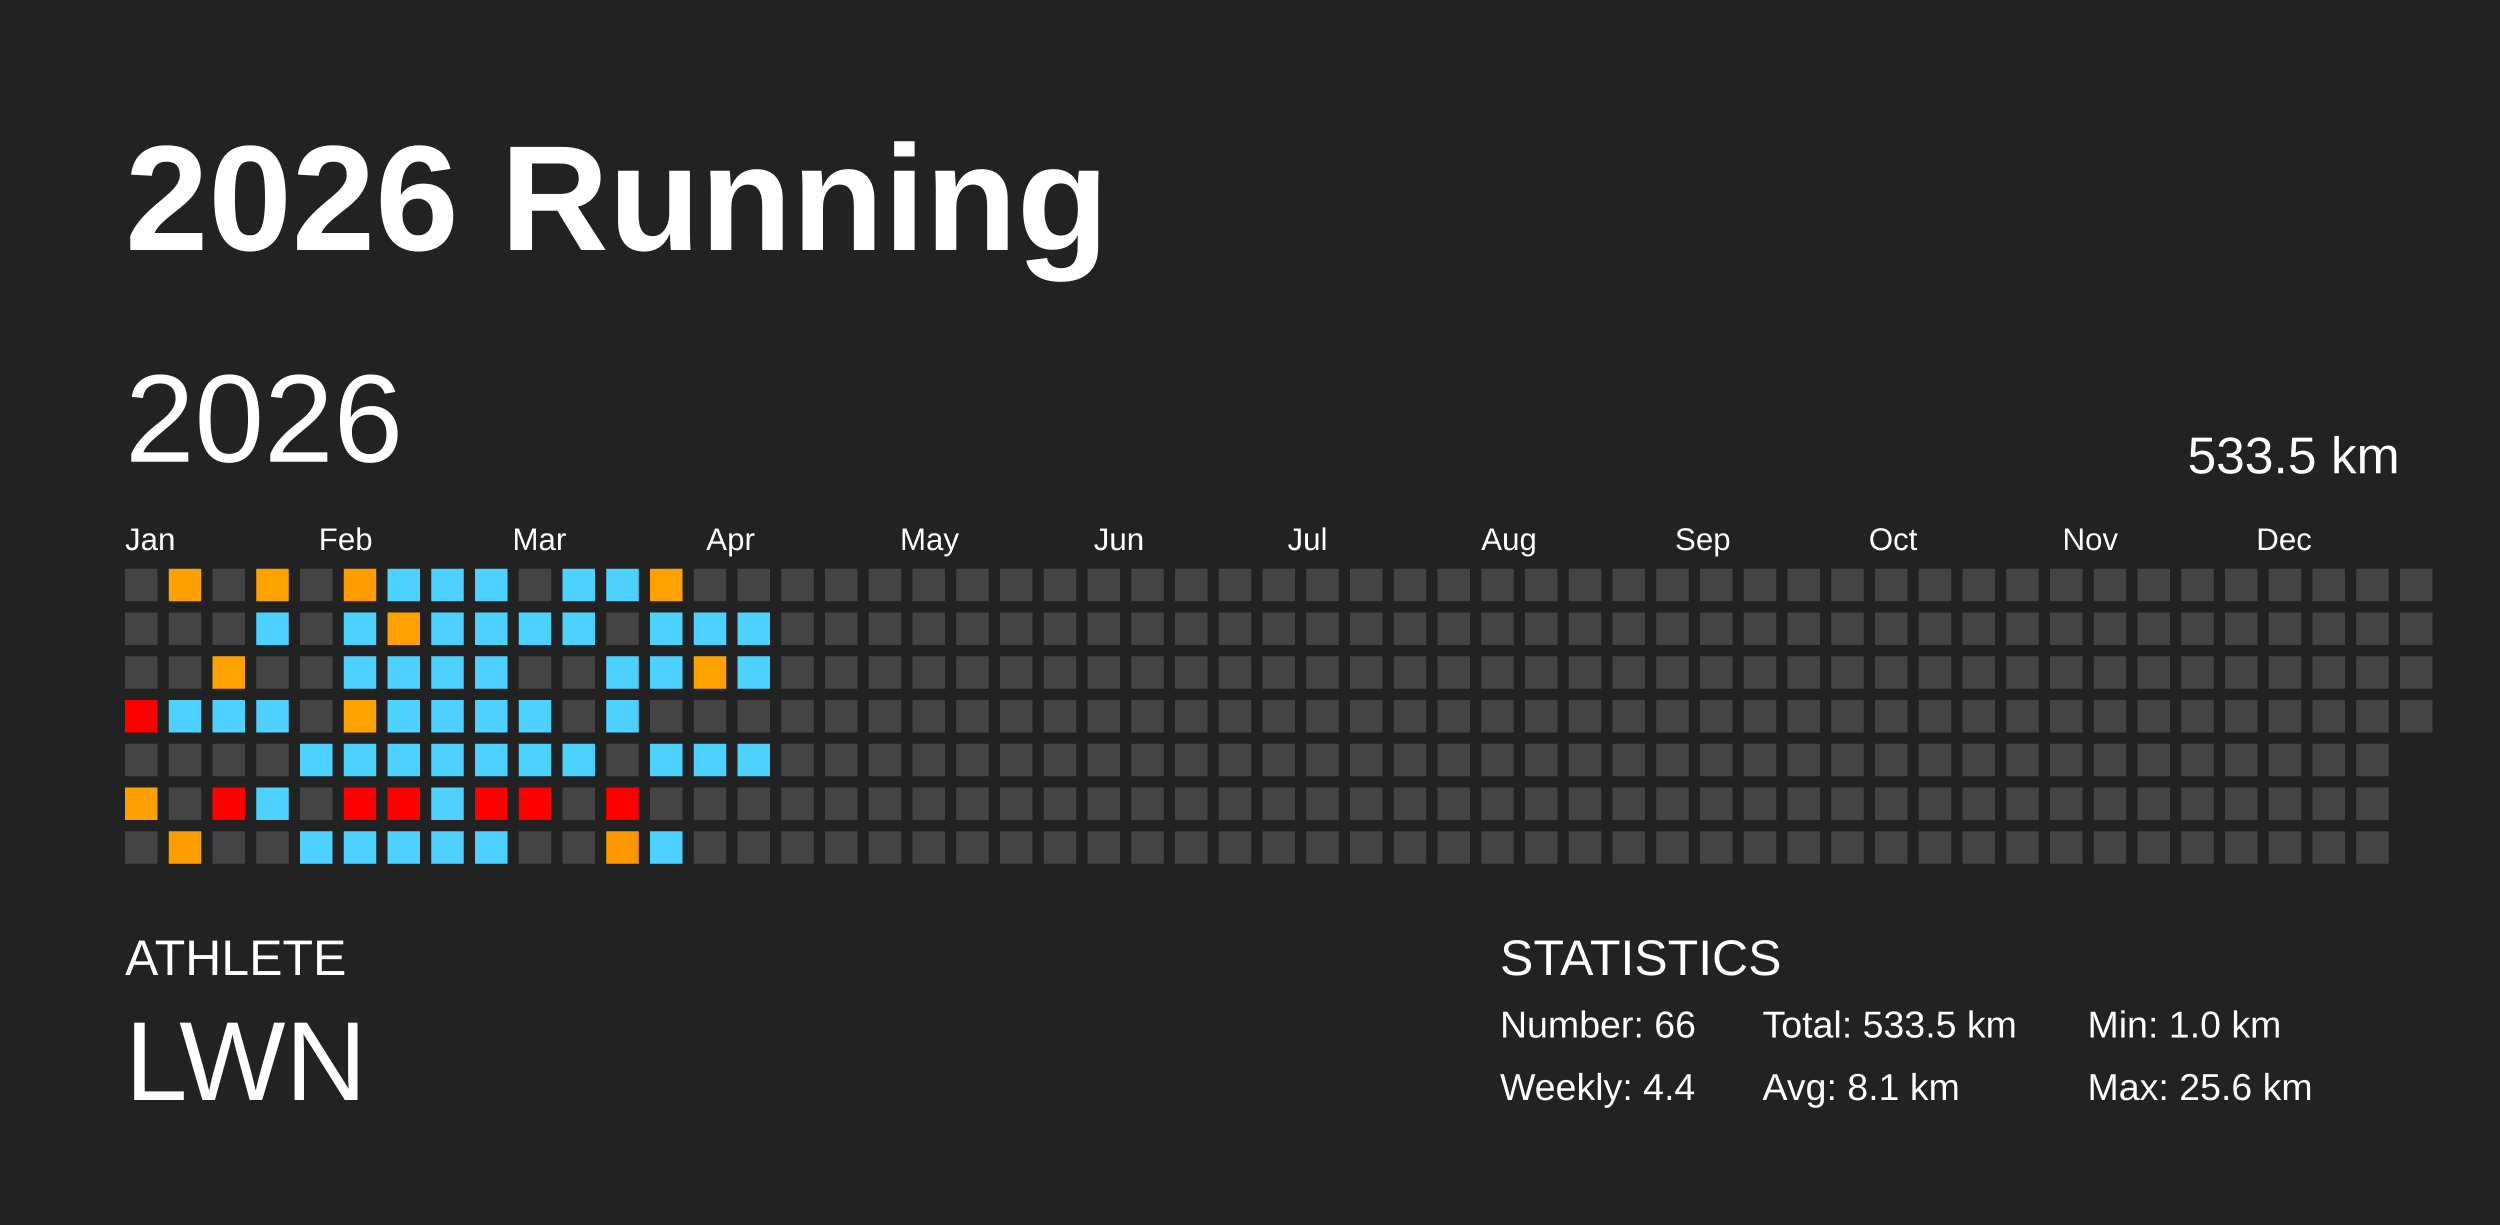
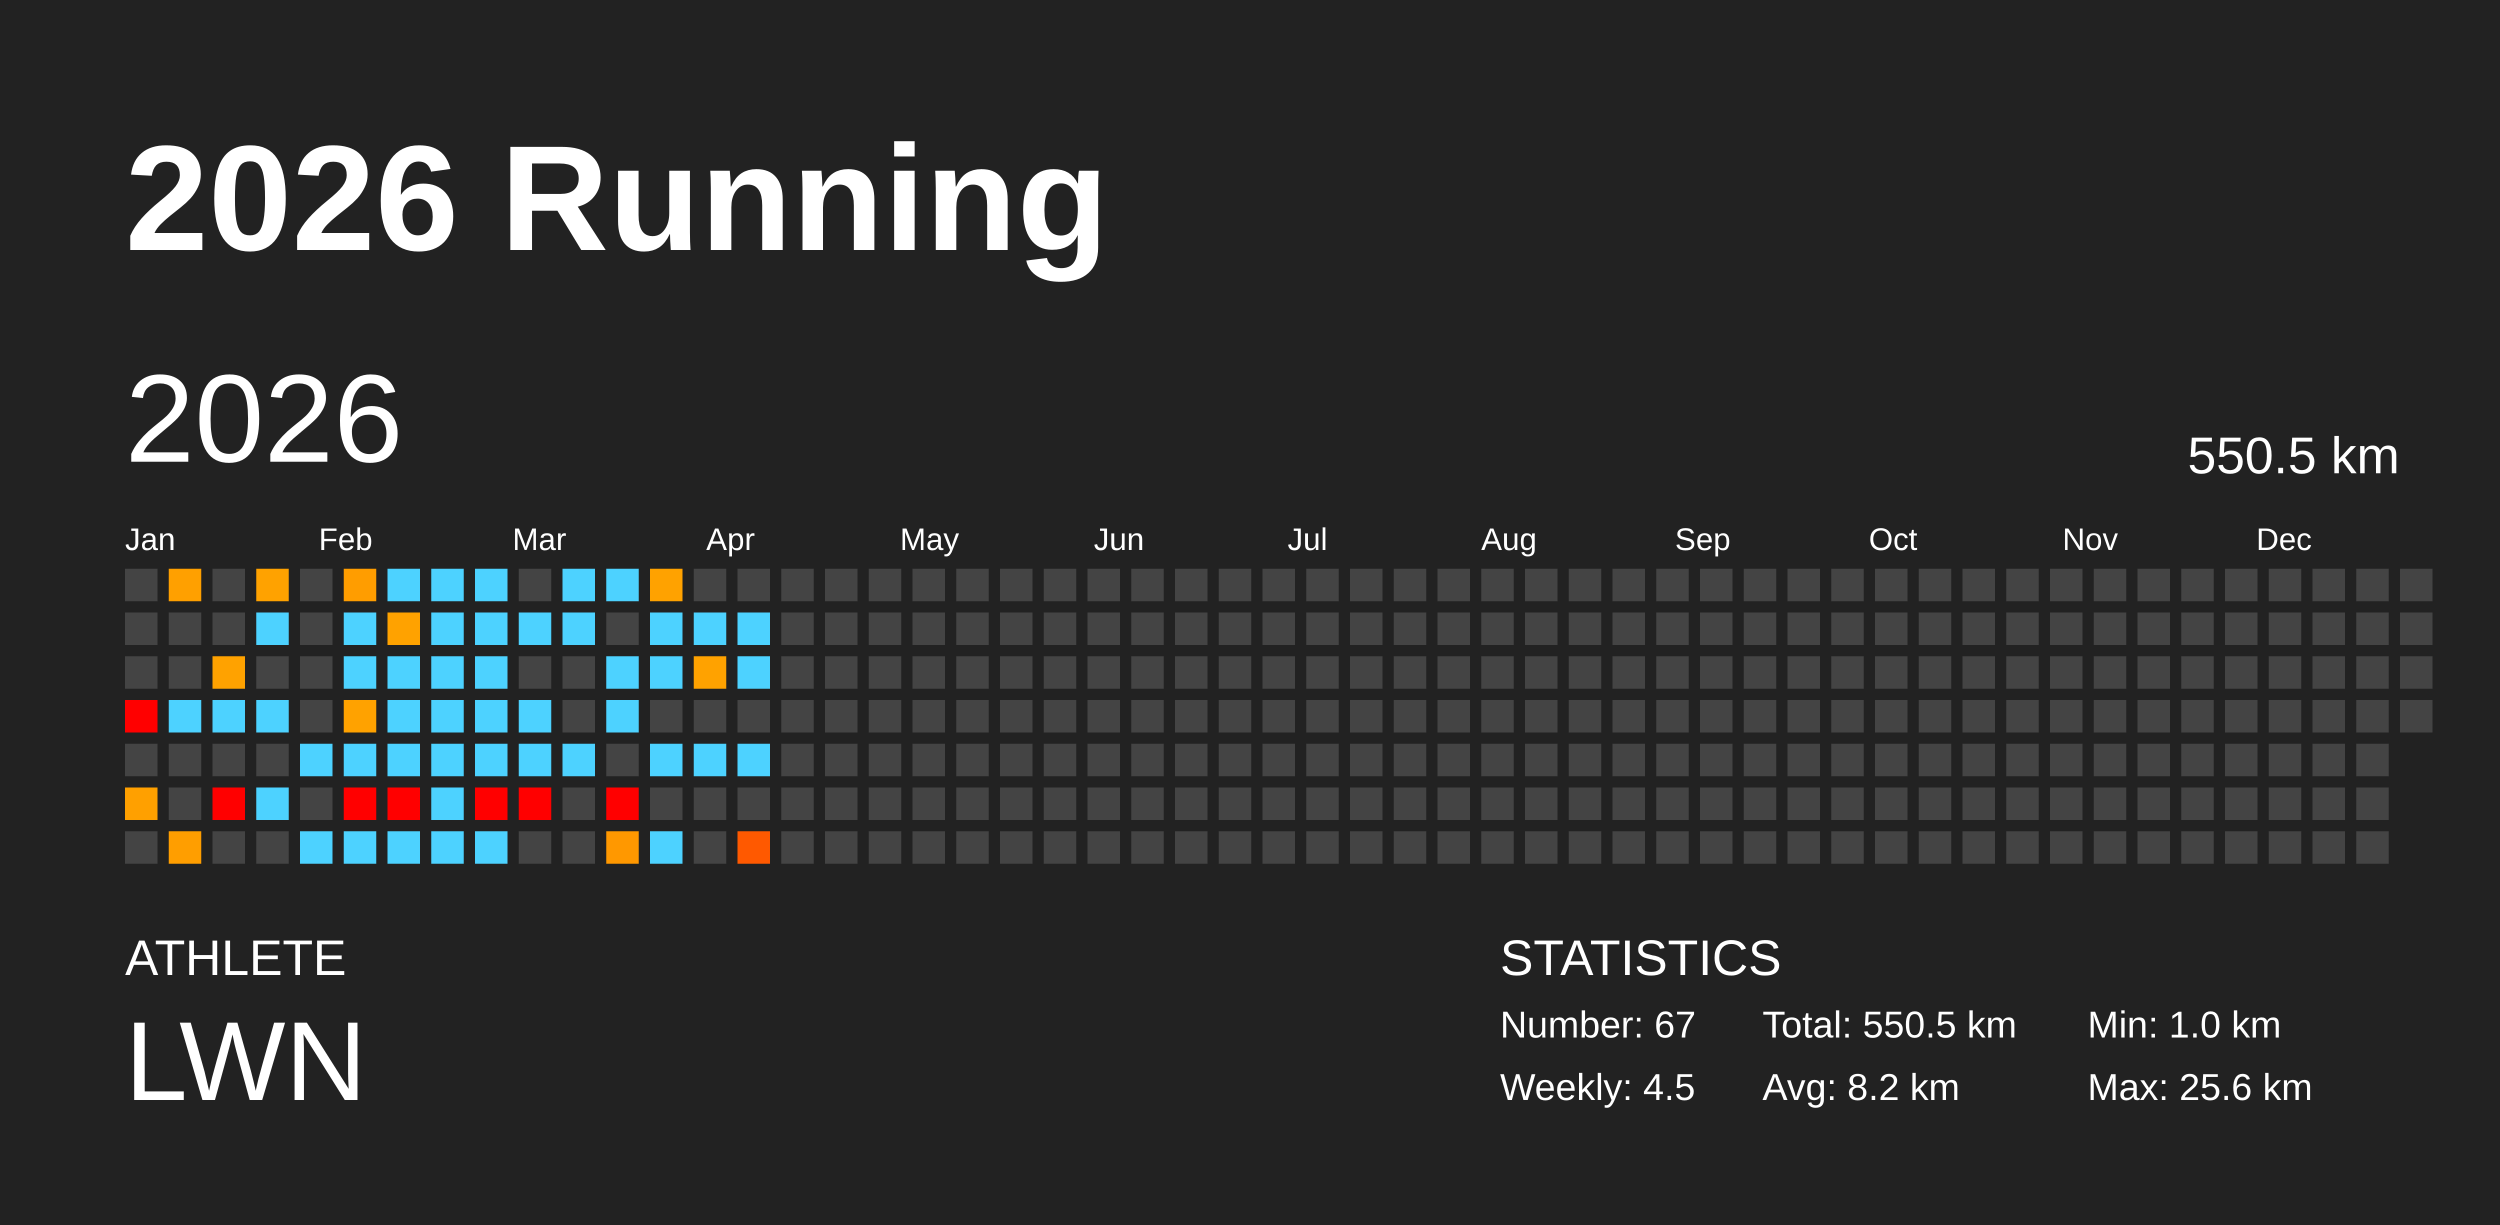
<svg xmlns="http://www.w3.org/2000/svg" baseProfile="full" height="98mm" version="1.1" viewBox="0,0,200,98" width="200mm">
  <defs />
  <rect fill="#222222" height="98" width="200" x="0" y="0" />
  <text fill="#FFFFFF" style="font-size:12px; font-family:Arial; font-weight:bold;" x="10" y="20">2026 Running</text>
  <text fill="#FFFFFF" style="font-size:4px; font-family:Arial" x="10" y="78">ATHLETE</text>
  <text fill="#FFFFFF" style="font-size:9px; font-family:Arial" x="10" y="88">LWN</text>
  <text fill="#FFFFFF" style="font-size:4px; font-family:Arial" x="120" y="78">STATISTICS</text>
-   <text fill="#FFFFFF" style="font-size:3px; font-family:Arial" x="120" y="83">Number: 66</text>
-   <text fill="#FFFFFF" style="font-size:3px; font-family:Arial" x="120" y="88">Weekly: 4.4</text>
-   <text fill="#FFFFFF" style="font-size:3px; font-family:Arial" x="141" y="83">Total: 533.5 km</text>
-   <text fill="#FFFFFF" style="font-size:3px; font-family:Arial" x="141" y="88">Avg: 8.1 km</text>
+   <text fill="#FFFFFF" style="font-size:3px; font-family:Arial" x="120" y="83">Number: 67</text>
+   <text fill="#FFFFFF" style="font-size:3px; font-family:Arial" x="120" y="88">Weekly: 4.5</text>
+   <text fill="#FFFFFF" style="font-size:3px; font-family:Arial" x="141" y="83">Total: 550.5 km</text>
+   <text fill="#FFFFFF" style="font-size:3px; font-family:Arial" x="141" y="88">Avg: 8.2 km</text>
  <text fill="#FFFFFF" style="font-size:3px; font-family:Arial" x="167" y="83">Min: 1.0 km</text>
  <text fill="#FFFFFF" style="font-size:3px; font-family:Arial" x="167" y="88">Max: 25.6 km</text>
  <text dominant-baseline="hanging" fill="#FFFFFF" style="font-size:10.0px; font-family:Arial;" x="10" y="30">2026</text>
-   <text dominant-baseline="hanging" fill="#FFFFFF" style="font-size:4.125px; font-family:Arial;" x="175" y="35">533.5 km</text>
+   <text dominant-baseline="hanging" fill="#FFFFFF" style="font-size:4.125px; font-family:Arial;" x="175" y="35">550.5 km</text>
  <text fill="#FFFFFF" style="font-size:2.5px; font-family:Arial" x="10.0" y="44">Jan</text>
  <text fill="#FFFFFF" style="font-size:2.5px; font-family:Arial" x="25.5" y="44">Feb</text>
  <text fill="#FFFFFF" style="font-size:2.5px; font-family:Arial" x="41.0" y="44">Mar</text>
  <text fill="#FFFFFF" style="font-size:2.5px; font-family:Arial" x="56.5" y="44">Apr</text>
  <text fill="#FFFFFF" style="font-size:2.5px; font-family:Arial" x="72.0" y="44">May</text>
  <text fill="#FFFFFF" style="font-size:2.5px; font-family:Arial" x="87.5" y="44">Jun</text>
  <text fill="#FFFFFF" style="font-size:2.5px; font-family:Arial" x="103.0" y="44">Jul</text>
  <text fill="#FFFFFF" style="font-size:2.5px; font-family:Arial" x="118.5" y="44">Aug</text>
  <text fill="#FFFFFF" style="font-size:2.5px; font-family:Arial" x="134.0" y="44">Sep</text>
  <text fill="#FFFFFF" style="font-size:2.5px; font-family:Arial" x="149.5" y="44">Oct</text>
  <text fill="#FFFFFF" style="font-size:2.5px; font-family:Arial" x="165.0" y="44">Nov</text>
  <text fill="#FFFFFF" style="font-size:2.5px; font-family:Arial" x="180.5" y="44">Dec</text>
  <rect fill="#444444" height="2.6" width="2.6" x="10.0" y="45.5" />
  <rect fill="#444444" height="2.6" width="2.6" x="10.0" y="49.0" />
  <rect fill="#444444" height="2.6" width="2.6" x="10.0" y="52.5" />
  <rect fill="red" height="2.6" width="2.6" x="10.0" y="56.0" />
  <rect fill="#444444" height="2.6" width="2.6" x="10.0" y="59.5" />
  <rect fill="#ffa000" height="2.6" width="2.6" x="10.0" y="63.0" />
  <rect fill="#444444" height="2.6" width="2.6" x="10.0" y="66.5" />
  <rect fill="#ffa000" height="2.6" width="2.6" x="13.5" y="45.5" />
  <rect fill="#444444" height="2.6" width="2.6" x="13.5" y="49.0" />
  <rect fill="#444444" height="2.6" width="2.6" x="13.5" y="52.5" />
  <rect fill="#4dd2ff" height="2.6" width="2.6" x="13.5" y="56.0" />
  <rect fill="#444444" height="2.6" width="2.6" x="13.5" y="59.5" />
  <rect fill="#444444" height="2.6" width="2.6" x="13.5" y="63.0" />
  <rect fill="#ff9e00" height="2.6" width="2.6" x="13.5" y="66.5" />
  <rect fill="#444444" height="2.6" width="2.6" x="17.0" y="45.5" />
  <rect fill="#444444" height="2.6" width="2.6" x="17.0" y="49.0" />
  <rect fill="#ffa200" height="2.6" width="2.6" x="17.0" y="52.5" />
  <rect fill="#4dd2ff" height="2.6" width="2.6" x="17.0" y="56.0" />
  <rect fill="#444444" height="2.6" width="2.6" x="17.0" y="59.5" />
  <rect fill="red" height="2.6" width="2.6" x="17.0" y="63.0" />
  <rect fill="#444444" height="2.6" width="2.6" x="17.0" y="66.5" />
  <rect fill="#ffa200" height="2.6" width="2.6" x="20.5" y="45.5" />
  <rect fill="#4dd2ff" height="2.6" width="2.6" x="20.5" y="49.0" />
  <rect fill="#444444" height="2.6" width="2.6" x="20.5" y="52.5" />
  <rect fill="#4dd2ff" height="2.6" width="2.6" x="20.5" y="56.0" />
  <rect fill="#444444" height="2.6" width="2.6" x="20.5" y="59.5" />
  <rect fill="#4dd2ff" height="2.6" width="2.6" x="20.5" y="63.0" />
  <rect fill="#444444" height="2.6" width="2.6" x="20.5" y="66.5" />
  <rect fill="#444444" height="2.6" width="2.6" x="24.0" y="45.5" />
  <rect fill="#444444" height="2.6" width="2.6" x="24.0" y="49.0" />
  <rect fill="#444444" height="2.6" width="2.6" x="24.0" y="52.5" />
  <rect fill="#444444" height="2.6" width="2.6" x="24.0" y="56.0" />
  <rect fill="#4dd2ff" height="2.6" width="2.6" x="24.0" y="59.5" />
  <rect fill="#444444" height="2.6" width="2.6" x="24.0" y="63.0" />
  <rect fill="#4dd2ff" height="2.6" width="2.6" x="24.0" y="66.5" />
  <rect fill="#ff9d00" height="2.6" width="2.6" x="27.5" y="45.5" />
  <rect fill="#4dd2ff" height="2.6" width="2.6" x="27.5" y="49.0" />
  <rect fill="#4dd2ff" height="2.6" width="2.6" x="27.5" y="52.5" />
  <rect fill="#ffa200" height="2.6" width="2.6" x="27.5" y="56.0" />
  <rect fill="#4dd2ff" height="2.6" width="2.6" x="27.5" y="59.5" />
  <rect fill="red" height="2.6" width="2.6" x="27.5" y="63.0" />
  <rect fill="#4dd2ff" height="2.6" width="2.6" x="27.5" y="66.5" />
  <rect fill="#4dd2ff" height="2.6" width="2.6" x="31.0" y="45.5" />
  <rect fill="#ffa200" height="2.6" width="2.6" x="31.0" y="49.0" />
  <rect fill="#4dd2ff" height="2.6" width="2.6" x="31.0" y="52.5" />
  <rect fill="#4dd2ff" height="2.6" width="2.6" x="31.0" y="56.0" />
  <rect fill="#4dd2ff" height="2.6" width="2.6" x="31.0" y="59.5" />
  <rect fill="red" height="2.6" width="2.6" x="31.0" y="63.0" />
  <rect fill="#4dd2ff" height="2.6" width="2.6" x="31.0" y="66.5" />
  <rect fill="#4dd2ff" height="2.6" width="2.6" x="34.5" y="45.5" />
  <rect fill="#4dd2ff" height="2.6" width="2.6" x="34.5" y="49.0" />
  <rect fill="#4dd2ff" height="2.6" width="2.6" x="34.5" y="52.5" />
  <rect fill="#4dd2ff" height="2.6" width="2.6" x="34.5" y="56.0" />
  <rect fill="#4dd2ff" height="2.6" width="2.6" x="34.5" y="59.5" />
  <rect fill="#4dd2ff" height="2.6" width="2.6" x="34.5" y="63.0" />
  <rect fill="#4dd2ff" height="2.6" width="2.6" x="34.5" y="66.5" />
  <rect fill="#4dd2ff" height="2.6" width="2.6" x="38.0" y="45.5" />
  <rect fill="#4dd2ff" height="2.6" width="2.6" x="38.0" y="49.0" />
  <rect fill="#4dd2ff" height="2.6" width="2.6" x="38.0" y="52.5" />
  <rect fill="#4dd2ff" height="2.6" width="2.6" x="38.0" y="56.0" />
  <rect fill="#4dd2ff" height="2.6" width="2.6" x="38.0" y="59.5" />
  <rect fill="red" height="2.6" width="2.6" x="38.0" y="63.0" />
  <rect fill="#4dd2ff" height="2.6" width="2.6" x="38.0" y="66.5" />
  <rect fill="#444444" height="2.6" width="2.6" x="41.5" y="45.5" />
  <rect fill="#4dd2ff" height="2.6" width="2.6" x="41.5" y="49.0" />
  <rect fill="#444444" height="2.6" width="2.6" x="41.5" y="52.5" />
  <rect fill="#4dd2ff" height="2.6" width="2.6" x="41.5" y="56.0" />
  <rect fill="#4dd2ff" height="2.6" width="2.6" x="41.5" y="59.5" />
  <rect fill="red" height="2.6" width="2.6" x="41.5" y="63.0" />
  <rect fill="#444444" height="2.6" width="2.6" x="41.5" y="66.5" />
  <rect fill="#4dd2ff" height="2.6" width="2.6" x="45.0" y="45.5" />
  <rect fill="#4dd2ff" height="2.6" width="2.6" x="45.0" y="49.0" />
  <rect fill="#444444" height="2.6" width="2.6" x="45.0" y="52.5" />
  <rect fill="#444444" height="2.6" width="2.6" x="45.0" y="56.0" />
  <rect fill="#4dd2ff" height="2.6" width="2.6" x="45.0" y="59.5" />
  <rect fill="#444444" height="2.6" width="2.6" x="45.0" y="63.0" />
  <rect fill="#444444" height="2.6" width="2.6" x="45.0" y="66.5" />
  <rect fill="#4dd2ff" height="2.6" width="2.6" x="48.5" y="45.5" />
  <rect fill="#444444" height="2.6" width="2.6" x="48.5" y="49.0" />
  <rect fill="#4dd2ff" height="2.6" width="2.6" x="48.5" y="52.5" />
  <rect fill="#4dd2ff" height="2.6" width="2.6" x="48.5" y="56.0" />
  <rect fill="#444444" height="2.6" width="2.6" x="48.5" y="59.5" />
  <rect fill="red" height="2.6" width="2.6" x="48.5" y="63.0" />
  <rect fill="#ff9800" height="2.6" width="2.6" x="48.5" y="66.5" />
  <rect fill="#ffa200" height="2.6" width="2.6" x="52.0" y="45.5" />
  <rect fill="#4dd2ff" height="2.6" width="2.6" x="52.0" y="49.0" />
  <rect fill="#4dd2ff" height="2.6" width="2.6" x="52.0" y="52.5" />
  <rect fill="#444444" height="2.6" width="2.6" x="52.0" y="56.0" />
  <rect fill="#4dd2ff" height="2.6" width="2.6" x="52.0" y="59.5" />
  <rect fill="#444444" height="2.6" width="2.6" x="52.0" y="63.0" />
  <rect fill="#4dd2ff" height="2.6" width="2.6" x="52.0" y="66.5" />
  <rect fill="#444444" height="2.6" width="2.6" x="55.5" y="45.5" />
  <rect fill="#4dd2ff" height="2.6" width="2.6" x="55.5" y="49.0" />
  <rect fill="#ffa200" height="2.6" width="2.6" x="55.5" y="52.5" />
  <rect fill="#444444" height="2.6" width="2.6" x="55.5" y="56.0" />
  <rect fill="#4dd2ff" height="2.6" width="2.6" x="55.5" y="59.5" />
  <rect fill="#444444" height="2.6" width="2.6" x="55.5" y="63.0" />
  <rect fill="#444444" height="2.6" width="2.6" x="55.5" y="66.5" />
  <rect fill="#444444" height="2.6" width="2.6" x="59.0" y="45.5" />
  <rect fill="#4dd2ff" height="2.6" width="2.6" x="59.0" y="49.0" />
  <rect fill="#4dd2ff" height="2.6" width="2.6" x="59.0" y="52.5" />
  <rect fill="#444444" height="2.6" width="2.6" x="59.0" y="56.0" />
  <rect fill="#4dd2ff" height="2.6" width="2.6" x="59.0" y="59.5" />
  <rect fill="#444444" height="2.6" width="2.6" x="59.0" y="63.0" />
-   <rect fill="#444444" height="2.6" width="2.6" x="59.0" y="66.5" />
+   <rect fill="#ff5900" height="2.6" width="2.6" x="59.0" y="66.5" />
  <rect fill="#444444" height="2.6" width="2.6" x="62.5" y="45.5" />
  <rect fill="#444444" height="2.6" width="2.6" x="62.5" y="49.0" />
  <rect fill="#444444" height="2.6" width="2.6" x="62.5" y="52.5" />
  <rect fill="#444444" height="2.6" width="2.6" x="62.5" y="56.0" />
  <rect fill="#444444" height="2.6" width="2.6" x="62.5" y="59.5" />
  <rect fill="#444444" height="2.6" width="2.6" x="62.5" y="63.0" />
  <rect fill="#444444" height="2.6" width="2.6" x="62.5" y="66.5" />
  <rect fill="#444444" height="2.6" width="2.6" x="66.0" y="45.5" />
  <rect fill="#444444" height="2.6" width="2.6" x="66.0" y="49.0" />
  <rect fill="#444444" height="2.6" width="2.6" x="66.0" y="52.5" />
  <rect fill="#444444" height="2.6" width="2.6" x="66.0" y="56.0" />
  <rect fill="#444444" height="2.6" width="2.6" x="66.0" y="59.5" />
  <rect fill="#444444" height="2.6" width="2.6" x="66.0" y="63.0" />
  <rect fill="#444444" height="2.6" width="2.6" x="66.0" y="66.5" />
  <rect fill="#444444" height="2.6" width="2.6" x="69.5" y="45.5" />
  <rect fill="#444444" height="2.6" width="2.6" x="69.5" y="49.0" />
  <rect fill="#444444" height="2.6" width="2.6" x="69.5" y="52.5" />
  <rect fill="#444444" height="2.6" width="2.6" x="69.5" y="56.0" />
  <rect fill="#444444" height="2.6" width="2.6" x="69.5" y="59.5" />
  <rect fill="#444444" height="2.6" width="2.6" x="69.5" y="63.0" />
  <rect fill="#444444" height="2.6" width="2.6" x="69.5" y="66.5" />
  <rect fill="#444444" height="2.6" width="2.6" x="73.0" y="45.5" />
  <rect fill="#444444" height="2.6" width="2.6" x="73.0" y="49.0" />
  <rect fill="#444444" height="2.6" width="2.6" x="73.0" y="52.5" />
  <rect fill="#444444" height="2.6" width="2.6" x="73.0" y="56.0" />
  <rect fill="#444444" height="2.6" width="2.6" x="73.0" y="59.5" />
  <rect fill="#444444" height="2.6" width="2.6" x="73.0" y="63.0" />
  <rect fill="#444444" height="2.6" width="2.6" x="73.0" y="66.5" />
  <rect fill="#444444" height="2.6" width="2.6" x="76.5" y="45.5" />
  <rect fill="#444444" height="2.6" width="2.6" x="76.5" y="49.0" />
  <rect fill="#444444" height="2.6" width="2.6" x="76.5" y="52.5" />
  <rect fill="#444444" height="2.6" width="2.6" x="76.5" y="56.0" />
  <rect fill="#444444" height="2.6" width="2.6" x="76.5" y="59.5" />
  <rect fill="#444444" height="2.6" width="2.6" x="76.5" y="63.0" />
  <rect fill="#444444" height="2.6" width="2.6" x="76.5" y="66.5" />
  <rect fill="#444444" height="2.6" width="2.6" x="80.0" y="45.5" />
  <rect fill="#444444" height="2.6" width="2.6" x="80.0" y="49.0" />
  <rect fill="#444444" height="2.6" width="2.6" x="80.0" y="52.5" />
  <rect fill="#444444" height="2.6" width="2.6" x="80.0" y="56.0" />
  <rect fill="#444444" height="2.6" width="2.6" x="80.0" y="59.5" />
  <rect fill="#444444" height="2.6" width="2.6" x="80.0" y="63.0" />
  <rect fill="#444444" height="2.6" width="2.6" x="80.0" y="66.5" />
  <rect fill="#444444" height="2.6" width="2.6" x="83.5" y="45.5" />
  <rect fill="#444444" height="2.6" width="2.6" x="83.5" y="49.0" />
  <rect fill="#444444" height="2.6" width="2.6" x="83.5" y="52.5" />
  <rect fill="#444444" height="2.6" width="2.6" x="83.5" y="56.0" />
  <rect fill="#444444" height="2.6" width="2.6" x="83.5" y="59.5" />
  <rect fill="#444444" height="2.6" width="2.6" x="83.5" y="63.0" />
  <rect fill="#444444" height="2.6" width="2.6" x="83.5" y="66.5" />
  <rect fill="#444444" height="2.6" width="2.6" x="87.0" y="45.5" />
  <rect fill="#444444" height="2.6" width="2.6" x="87.0" y="49.0" />
  <rect fill="#444444" height="2.6" width="2.6" x="87.0" y="52.5" />
  <rect fill="#444444" height="2.6" width="2.6" x="87.0" y="56.0" />
  <rect fill="#444444" height="2.6" width="2.6" x="87.0" y="59.5" />
  <rect fill="#444444" height="2.6" width="2.6" x="87.0" y="63.0" />
  <rect fill="#444444" height="2.6" width="2.6" x="87.0" y="66.5" />
  <rect fill="#444444" height="2.6" width="2.6" x="90.5" y="45.5" />
  <rect fill="#444444" height="2.6" width="2.6" x="90.5" y="49.0" />
  <rect fill="#444444" height="2.6" width="2.6" x="90.5" y="52.5" />
  <rect fill="#444444" height="2.6" width="2.6" x="90.5" y="56.0" />
  <rect fill="#444444" height="2.6" width="2.6" x="90.5" y="59.5" />
  <rect fill="#444444" height="2.6" width="2.6" x="90.5" y="63.0" />
  <rect fill="#444444" height="2.6" width="2.6" x="90.5" y="66.5" />
  <rect fill="#444444" height="2.6" width="2.6" x="94.0" y="45.5" />
  <rect fill="#444444" height="2.6" width="2.6" x="94.0" y="49.0" />
  <rect fill="#444444" height="2.6" width="2.6" x="94.0" y="52.5" />
  <rect fill="#444444" height="2.6" width="2.6" x="94.0" y="56.0" />
  <rect fill="#444444" height="2.6" width="2.6" x="94.0" y="59.5" />
  <rect fill="#444444" height="2.6" width="2.6" x="94.0" y="63.0" />
  <rect fill="#444444" height="2.6" width="2.6" x="94.0" y="66.5" />
  <rect fill="#444444" height="2.6" width="2.6" x="97.5" y="45.5" />
  <rect fill="#444444" height="2.6" width="2.6" x="97.5" y="49.0" />
  <rect fill="#444444" height="2.6" width="2.6" x="97.5" y="52.5" />
  <rect fill="#444444" height="2.6" width="2.6" x="97.5" y="56.0" />
  <rect fill="#444444" height="2.6" width="2.6" x="97.5" y="59.5" />
  <rect fill="#444444" height="2.6" width="2.6" x="97.5" y="63.0" />
  <rect fill="#444444" height="2.6" width="2.6" x="97.5" y="66.5" />
  <rect fill="#444444" height="2.6" width="2.6" x="101.0" y="45.5" />
  <rect fill="#444444" height="2.6" width="2.6" x="101.0" y="49.0" />
  <rect fill="#444444" height="2.6" width="2.6" x="101.0" y="52.5" />
  <rect fill="#444444" height="2.6" width="2.6" x="101.0" y="56.0" />
  <rect fill="#444444" height="2.6" width="2.6" x="101.0" y="59.5" />
  <rect fill="#444444" height="2.6" width="2.6" x="101.0" y="63.0" />
  <rect fill="#444444" height="2.6" width="2.6" x="101.0" y="66.5" />
  <rect fill="#444444" height="2.6" width="2.6" x="104.5" y="45.5" />
  <rect fill="#444444" height="2.6" width="2.6" x="104.5" y="49.0" />
  <rect fill="#444444" height="2.6" width="2.6" x="104.5" y="52.5" />
  <rect fill="#444444" height="2.6" width="2.6" x="104.5" y="56.0" />
  <rect fill="#444444" height="2.6" width="2.6" x="104.5" y="59.5" />
  <rect fill="#444444" height="2.6" width="2.6" x="104.5" y="63.0" />
  <rect fill="#444444" height="2.6" width="2.6" x="104.5" y="66.5" />
  <rect fill="#444444" height="2.6" width="2.6" x="108.0" y="45.5" />
  <rect fill="#444444" height="2.6" width="2.6" x="108.0" y="49.0" />
  <rect fill="#444444" height="2.6" width="2.6" x="108.0" y="52.5" />
  <rect fill="#444444" height="2.6" width="2.6" x="108.0" y="56.0" />
  <rect fill="#444444" height="2.6" width="2.6" x="108.0" y="59.5" />
  <rect fill="#444444" height="2.6" width="2.6" x="108.0" y="63.0" />
  <rect fill="#444444" height="2.6" width="2.6" x="108.0" y="66.5" />
  <rect fill="#444444" height="2.6" width="2.6" x="111.5" y="45.5" />
  <rect fill="#444444" height="2.6" width="2.6" x="111.5" y="49.0" />
  <rect fill="#444444" height="2.6" width="2.6" x="111.5" y="52.5" />
  <rect fill="#444444" height="2.6" width="2.6" x="111.5" y="56.0" />
  <rect fill="#444444" height="2.6" width="2.6" x="111.5" y="59.5" />
  <rect fill="#444444" height="2.6" width="2.6" x="111.5" y="63.0" />
  <rect fill="#444444" height="2.6" width="2.6" x="111.5" y="66.5" />
  <rect fill="#444444" height="2.6" width="2.6" x="115.0" y="45.5" />
  <rect fill="#444444" height="2.6" width="2.6" x="115.0" y="49.0" />
  <rect fill="#444444" height="2.6" width="2.6" x="115.0" y="52.5" />
  <rect fill="#444444" height="2.6" width="2.6" x="115.0" y="56.0" />
  <rect fill="#444444" height="2.6" width="2.6" x="115.0" y="59.5" />
  <rect fill="#444444" height="2.6" width="2.6" x="115.0" y="63.0" />
  <rect fill="#444444" height="2.6" width="2.6" x="115.0" y="66.5" />
  <rect fill="#444444" height="2.6" width="2.6" x="118.5" y="45.5" />
  <rect fill="#444444" height="2.6" width="2.6" x="118.5" y="49.0" />
  <rect fill="#444444" height="2.6" width="2.6" x="118.5" y="52.5" />
  <rect fill="#444444" height="2.6" width="2.6" x="118.5" y="56.0" />
  <rect fill="#444444" height="2.6" width="2.6" x="118.5" y="59.5" />
  <rect fill="#444444" height="2.6" width="2.6" x="118.5" y="63.0" />
  <rect fill="#444444" height="2.6" width="2.6" x="118.5" y="66.5" />
  <rect fill="#444444" height="2.6" width="2.6" x="122.0" y="45.5" />
  <rect fill="#444444" height="2.6" width="2.6" x="122.0" y="49.0" />
  <rect fill="#444444" height="2.6" width="2.6" x="122.0" y="52.5" />
  <rect fill="#444444" height="2.6" width="2.6" x="122.0" y="56.0" />
  <rect fill="#444444" height="2.6" width="2.6" x="122.0" y="59.5" />
  <rect fill="#444444" height="2.6" width="2.6" x="122.0" y="63.0" />
  <rect fill="#444444" height="2.6" width="2.6" x="122.0" y="66.5" />
  <rect fill="#444444" height="2.6" width="2.6" x="125.5" y="45.5" />
  <rect fill="#444444" height="2.6" width="2.6" x="125.5" y="49.0" />
  <rect fill="#444444" height="2.6" width="2.6" x="125.5" y="52.5" />
  <rect fill="#444444" height="2.6" width="2.6" x="125.5" y="56.0" />
  <rect fill="#444444" height="2.6" width="2.6" x="125.5" y="59.5" />
  <rect fill="#444444" height="2.6" width="2.6" x="125.5" y="63.0" />
  <rect fill="#444444" height="2.6" width="2.6" x="125.5" y="66.5" />
  <rect fill="#444444" height="2.6" width="2.6" x="129.0" y="45.5" />
  <rect fill="#444444" height="2.6" width="2.6" x="129.0" y="49.0" />
  <rect fill="#444444" height="2.6" width="2.6" x="129.0" y="52.5" />
  <rect fill="#444444" height="2.6" width="2.6" x="129.0" y="56.0" />
  <rect fill="#444444" height="2.6" width="2.6" x="129.0" y="59.5" />
  <rect fill="#444444" height="2.6" width="2.6" x="129.0" y="63.0" />
  <rect fill="#444444" height="2.6" width="2.6" x="129.0" y="66.5" />
  <rect fill="#444444" height="2.6" width="2.6" x="132.5" y="45.5" />
  <rect fill="#444444" height="2.6" width="2.6" x="132.5" y="49.0" />
  <rect fill="#444444" height="2.6" width="2.6" x="132.5" y="52.5" />
  <rect fill="#444444" height="2.6" width="2.6" x="132.5" y="56.0" />
  <rect fill="#444444" height="2.6" width="2.6" x="132.5" y="59.5" />
  <rect fill="#444444" height="2.6" width="2.6" x="132.5" y="63.0" />
  <rect fill="#444444" height="2.6" width="2.6" x="132.5" y="66.5" />
  <rect fill="#444444" height="2.6" width="2.6" x="136.0" y="45.5" />
  <rect fill="#444444" height="2.6" width="2.6" x="136.0" y="49.0" />
  <rect fill="#444444" height="2.6" width="2.6" x="136.0" y="52.5" />
  <rect fill="#444444" height="2.6" width="2.6" x="136.0" y="56.0" />
  <rect fill="#444444" height="2.6" width="2.6" x="136.0" y="59.5" />
  <rect fill="#444444" height="2.6" width="2.6" x="136.0" y="63.0" />
  <rect fill="#444444" height="2.6" width="2.6" x="136.0" y="66.5" />
  <rect fill="#444444" height="2.6" width="2.6" x="139.5" y="45.5" />
  <rect fill="#444444" height="2.6" width="2.6" x="139.5" y="49.0" />
  <rect fill="#444444" height="2.6" width="2.6" x="139.5" y="52.5" />
  <rect fill="#444444" height="2.6" width="2.6" x="139.5" y="56.0" />
  <rect fill="#444444" height="2.6" width="2.6" x="139.5" y="59.5" />
  <rect fill="#444444" height="2.6" width="2.6" x="139.5" y="63.0" />
  <rect fill="#444444" height="2.6" width="2.6" x="139.5" y="66.5" />
  <rect fill="#444444" height="2.6" width="2.6" x="143.0" y="45.5" />
  <rect fill="#444444" height="2.6" width="2.6" x="143.0" y="49.0" />
  <rect fill="#444444" height="2.6" width="2.6" x="143.0" y="52.5" />
  <rect fill="#444444" height="2.6" width="2.6" x="143.0" y="56.0" />
  <rect fill="#444444" height="2.6" width="2.6" x="143.0" y="59.5" />
  <rect fill="#444444" height="2.6" width="2.6" x="143.0" y="63.0" />
  <rect fill="#444444" height="2.6" width="2.6" x="143.0" y="66.5" />
  <rect fill="#444444" height="2.6" width="2.6" x="146.5" y="45.5" />
  <rect fill="#444444" height="2.6" width="2.6" x="146.5" y="49.0" />
  <rect fill="#444444" height="2.6" width="2.6" x="146.5" y="52.5" />
  <rect fill="#444444" height="2.6" width="2.6" x="146.5" y="56.0" />
  <rect fill="#444444" height="2.6" width="2.6" x="146.5" y="59.5" />
  <rect fill="#444444" height="2.6" width="2.6" x="146.5" y="63.0" />
  <rect fill="#444444" height="2.6" width="2.6" x="146.5" y="66.5" />
  <rect fill="#444444" height="2.6" width="2.6" x="150.0" y="45.5" />
  <rect fill="#444444" height="2.6" width="2.6" x="150.0" y="49.0" />
  <rect fill="#444444" height="2.6" width="2.6" x="150.0" y="52.5" />
  <rect fill="#444444" height="2.6" width="2.6" x="150.0" y="56.0" />
  <rect fill="#444444" height="2.6" width="2.6" x="150.0" y="59.5" />
  <rect fill="#444444" height="2.6" width="2.6" x="150.0" y="63.0" />
  <rect fill="#444444" height="2.6" width="2.6" x="150.0" y="66.5" />
  <rect fill="#444444" height="2.6" width="2.6" x="153.5" y="45.5" />
  <rect fill="#444444" height="2.6" width="2.6" x="153.5" y="49.0" />
  <rect fill="#444444" height="2.6" width="2.6" x="153.5" y="52.5" />
  <rect fill="#444444" height="2.6" width="2.6" x="153.5" y="56.0" />
  <rect fill="#444444" height="2.6" width="2.6" x="153.5" y="59.5" />
  <rect fill="#444444" height="2.6" width="2.6" x="153.5" y="63.0" />
  <rect fill="#444444" height="2.6" width="2.6" x="153.5" y="66.5" />
  <rect fill="#444444" height="2.6" width="2.6" x="157.0" y="45.5" />
  <rect fill="#444444" height="2.6" width="2.6" x="157.0" y="49.0" />
  <rect fill="#444444" height="2.6" width="2.6" x="157.0" y="52.5" />
  <rect fill="#444444" height="2.6" width="2.6" x="157.0" y="56.0" />
  <rect fill="#444444" height="2.6" width="2.6" x="157.0" y="59.5" />
  <rect fill="#444444" height="2.6" width="2.6" x="157.0" y="63.0" />
  <rect fill="#444444" height="2.6" width="2.6" x="157.0" y="66.5" />
  <rect fill="#444444" height="2.6" width="2.6" x="160.5" y="45.5" />
  <rect fill="#444444" height="2.6" width="2.6" x="160.5" y="49.0" />
  <rect fill="#444444" height="2.6" width="2.6" x="160.5" y="52.5" />
  <rect fill="#444444" height="2.6" width="2.6" x="160.5" y="56.0" />
  <rect fill="#444444" height="2.6" width="2.6" x="160.5" y="59.5" />
  <rect fill="#444444" height="2.6" width="2.6" x="160.5" y="63.0" />
  <rect fill="#444444" height="2.6" width="2.6" x="160.5" y="66.5" />
  <rect fill="#444444" height="2.6" width="2.6" x="164.0" y="45.5" />
  <rect fill="#444444" height="2.6" width="2.6" x="164.0" y="49.0" />
  <rect fill="#444444" height="2.6" width="2.6" x="164.0" y="52.5" />
  <rect fill="#444444" height="2.6" width="2.6" x="164.0" y="56.0" />
  <rect fill="#444444" height="2.6" width="2.6" x="164.0" y="59.5" />
  <rect fill="#444444" height="2.6" width="2.6" x="164.0" y="63.0" />
  <rect fill="#444444" height="2.6" width="2.6" x="164.0" y="66.5" />
  <rect fill="#444444" height="2.6" width="2.6" x="167.5" y="45.5" />
  <rect fill="#444444" height="2.6" width="2.6" x="167.5" y="49.0" />
  <rect fill="#444444" height="2.6" width="2.6" x="167.5" y="52.5" />
  <rect fill="#444444" height="2.6" width="2.6" x="167.5" y="56.0" />
  <rect fill="#444444" height="2.6" width="2.6" x="167.5" y="59.5" />
  <rect fill="#444444" height="2.6" width="2.6" x="167.5" y="63.0" />
  <rect fill="#444444" height="2.6" width="2.6" x="167.5" y="66.5" />
  <rect fill="#444444" height="2.6" width="2.6" x="171.0" y="45.5" />
  <rect fill="#444444" height="2.6" width="2.6" x="171.0" y="49.0" />
  <rect fill="#444444" height="2.6" width="2.6" x="171.0" y="52.5" />
  <rect fill="#444444" height="2.6" width="2.6" x="171.0" y="56.0" />
  <rect fill="#444444" height="2.6" width="2.6" x="171.0" y="59.5" />
  <rect fill="#444444" height="2.6" width="2.6" x="171.0" y="63.0" />
  <rect fill="#444444" height="2.6" width="2.6" x="171.0" y="66.5" />
  <rect fill="#444444" height="2.6" width="2.6" x="174.5" y="45.5" />
  <rect fill="#444444" height="2.6" width="2.6" x="174.5" y="49.0" />
  <rect fill="#444444" height="2.6" width="2.6" x="174.5" y="52.5" />
  <rect fill="#444444" height="2.6" width="2.6" x="174.5" y="56.0" />
  <rect fill="#444444" height="2.6" width="2.6" x="174.5" y="59.5" />
  <rect fill="#444444" height="2.6" width="2.6" x="174.5" y="63.0" />
  <rect fill="#444444" height="2.6" width="2.6" x="174.5" y="66.5" />
  <rect fill="#444444" height="2.6" width="2.6" x="178.0" y="45.5" />
  <rect fill="#444444" height="2.6" width="2.6" x="178.0" y="49.0" />
  <rect fill="#444444" height="2.6" width="2.6" x="178.0" y="52.5" />
  <rect fill="#444444" height="2.6" width="2.6" x="178.0" y="56.0" />
  <rect fill="#444444" height="2.6" width="2.6" x="178.0" y="59.5" />
  <rect fill="#444444" height="2.6" width="2.6" x="178.0" y="63.0" />
  <rect fill="#444444" height="2.6" width="2.6" x="178.0" y="66.5" />
  <rect fill="#444444" height="2.6" width="2.6" x="181.5" y="45.5" />
  <rect fill="#444444" height="2.6" width="2.6" x="181.5" y="49.0" />
  <rect fill="#444444" height="2.6" width="2.6" x="181.5" y="52.5" />
  <rect fill="#444444" height="2.6" width="2.6" x="181.5" y="56.0" />
  <rect fill="#444444" height="2.6" width="2.6" x="181.5" y="59.5" />
  <rect fill="#444444" height="2.6" width="2.6" x="181.5" y="63.0" />
  <rect fill="#444444" height="2.6" width="2.6" x="181.5" y="66.5" />
  <rect fill="#444444" height="2.6" width="2.6" x="185.0" y="45.5" />
  <rect fill="#444444" height="2.6" width="2.6" x="185.0" y="49.0" />
  <rect fill="#444444" height="2.6" width="2.6" x="185.0" y="52.5" />
  <rect fill="#444444" height="2.6" width="2.6" x="185.0" y="56.0" />
  <rect fill="#444444" height="2.6" width="2.6" x="185.0" y="59.5" />
  <rect fill="#444444" height="2.6" width="2.6" x="185.0" y="63.0" />
  <rect fill="#444444" height="2.6" width="2.6" x="185.0" y="66.5" />
  <rect fill="#444444" height="2.6" width="2.6" x="188.5" y="45.5" />
  <rect fill="#444444" height="2.6" width="2.6" x="188.5" y="49.0" />
  <rect fill="#444444" height="2.6" width="2.6" x="188.5" y="52.5" />
  <rect fill="#444444" height="2.6" width="2.6" x="188.5" y="56.0" />
  <rect fill="#444444" height="2.6" width="2.6" x="188.5" y="59.5" />
  <rect fill="#444444" height="2.6" width="2.6" x="188.5" y="63.0" />
  <rect fill="#444444" height="2.6" width="2.6" x="188.5" y="66.5" />
  <rect fill="#444444" height="2.6" width="2.6" x="192.0" y="45.5" />
  <rect fill="#444444" height="2.6" width="2.6" x="192.0" y="49.0" />
  <rect fill="#444444" height="2.6" width="2.6" x="192.0" y="52.5" />
  <rect fill="#444444" height="2.6" width="2.6" x="192.0" y="56.0" />
</svg>
